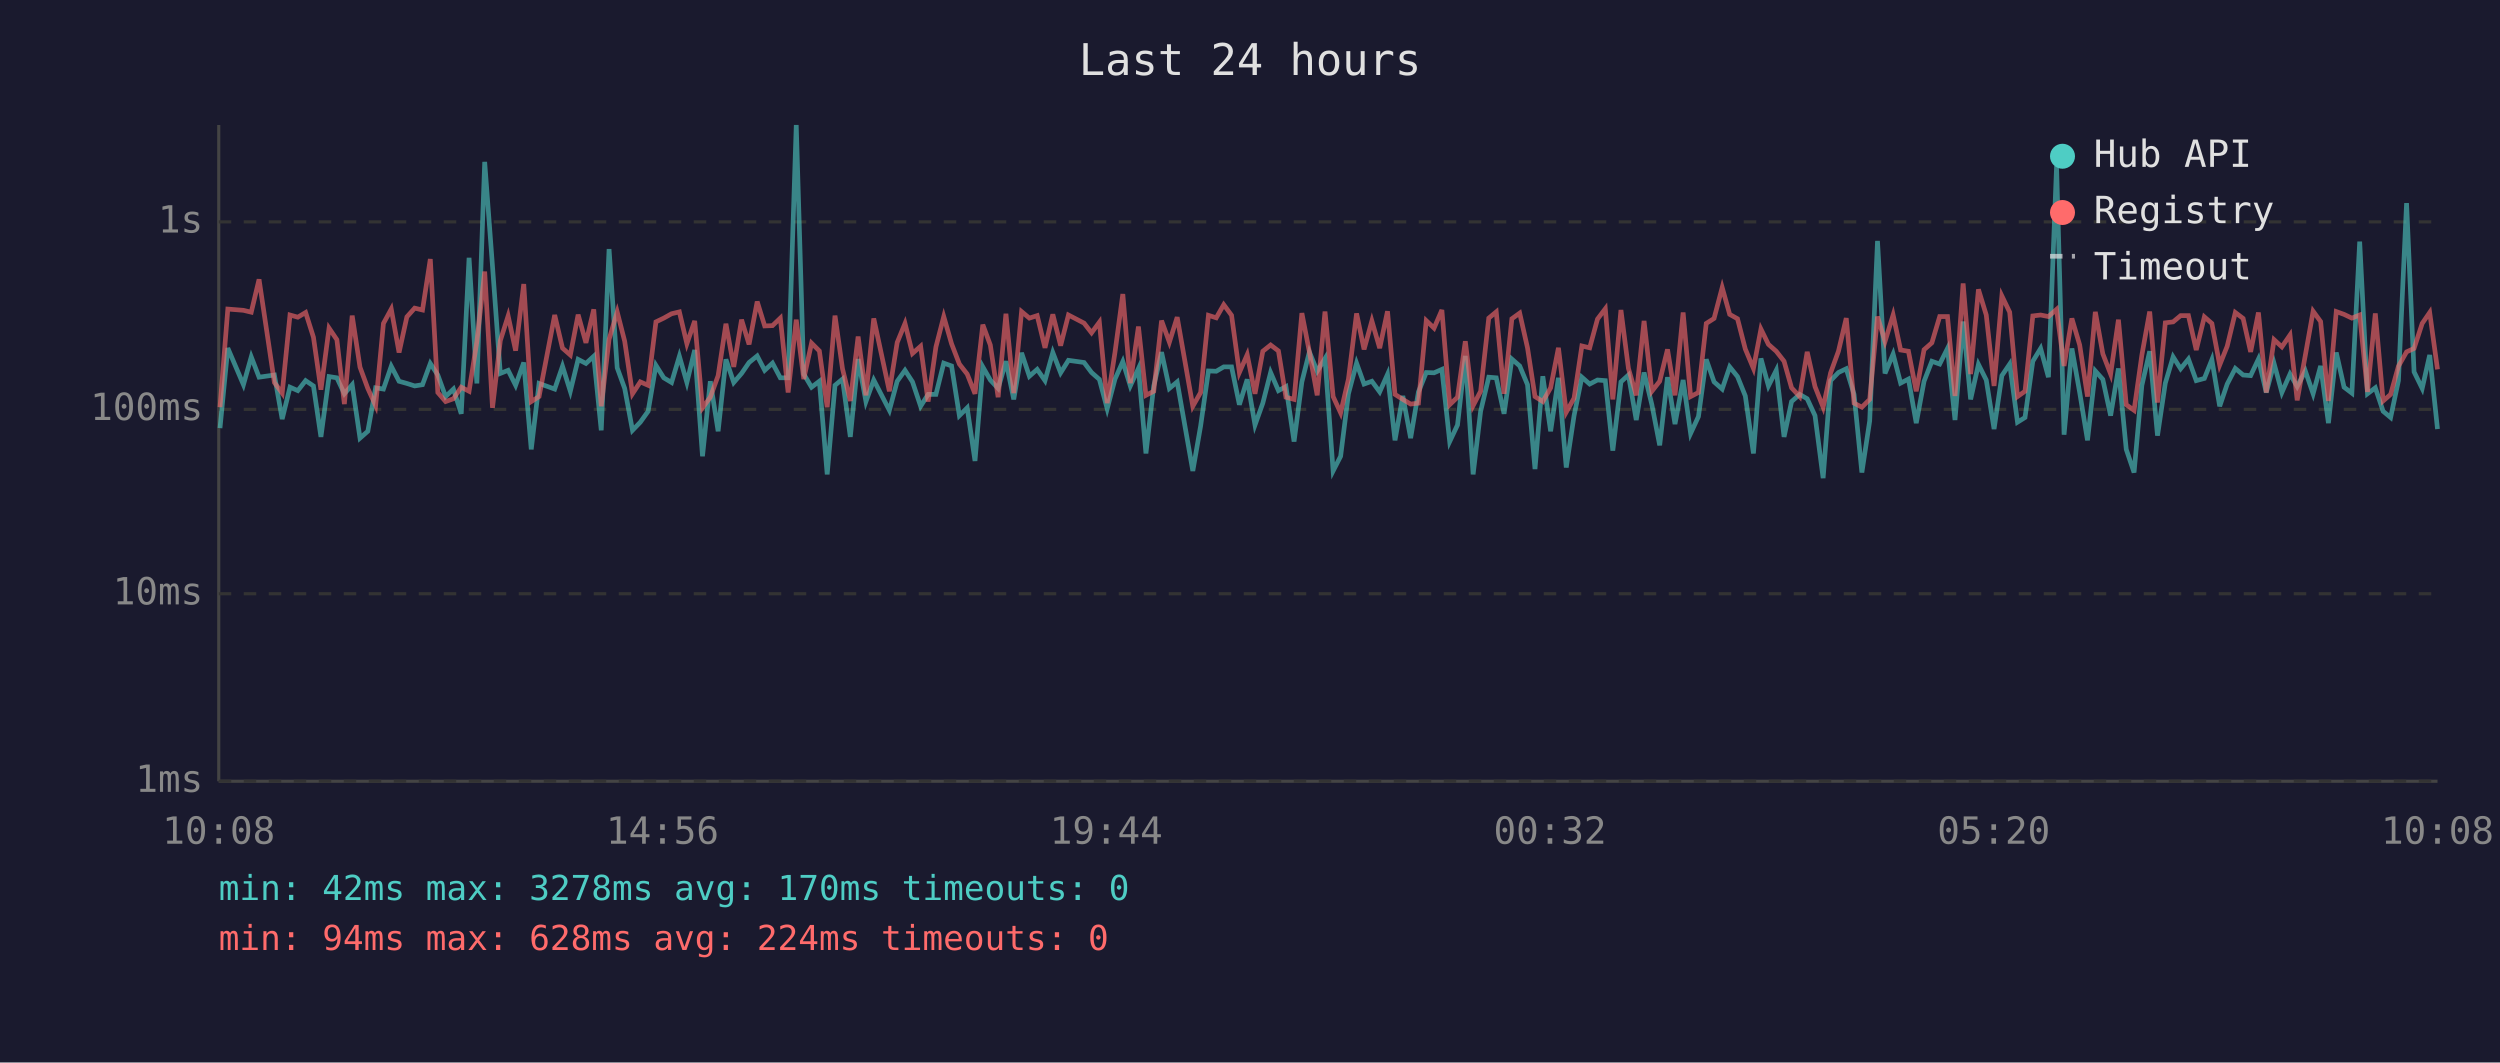
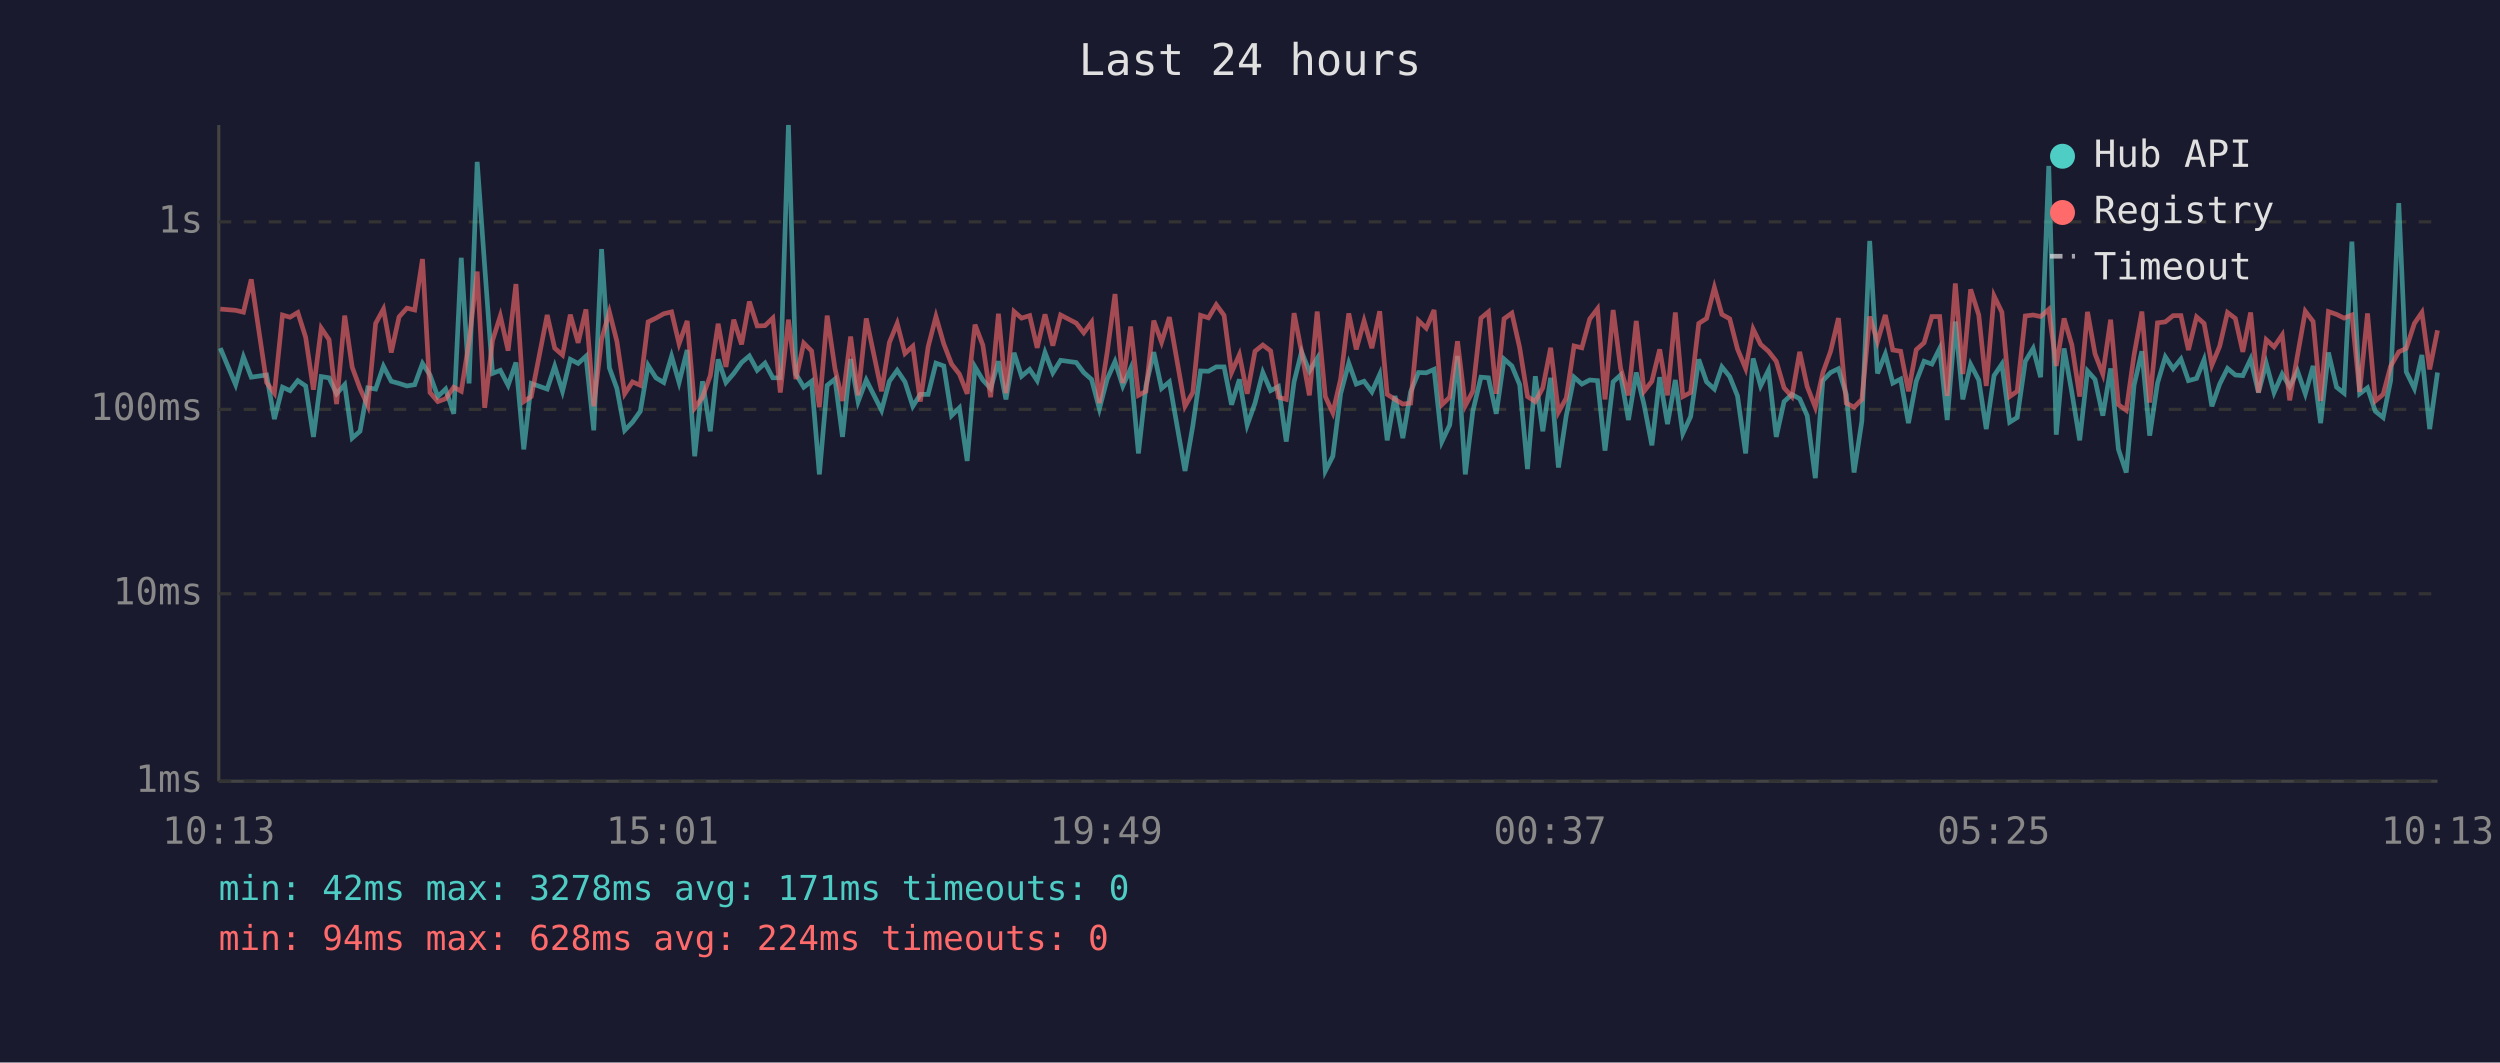
<svg xmlns="http://www.w3.org/2000/svg" viewBox="0 0 800 340" font-family="monospace" font-size="12">
  <rect width="800" height="340" fill="#1a1a2e" />
  <text x="400" y="24" fill="#e0e0e0" font-size="14" text-anchor="middle">Last 24 hours</text>
  <line x1="70" y1="40" x2="70" y2="250" stroke="#444" stroke-width="1" />
  <line x1="70" y1="250" x2="780" y2="250" stroke="#444" stroke-width="1" />
  <line x1="70" y1="250" x2="780" y2="250" stroke="#333" stroke-width="1" stroke-dasharray="4" />
  <text x="65" y="250" fill="#888" text-anchor="end" dominant-baseline="middle">1ms</text>
  <line x1="70" y1="190" x2="780" y2="190" stroke="#333" stroke-width="1" stroke-dasharray="4" />
  <text x="65" y="190" fill="#888" text-anchor="end" dominant-baseline="middle">10ms</text>
  <line x1="70" y1="131" x2="780" y2="131" stroke="#333" stroke-width="1" stroke-dasharray="4" />
  <text x="65" y="131" fill="#888" text-anchor="end" dominant-baseline="middle">100ms</text>
  <line x1="70" y1="71" x2="780" y2="71" stroke="#333" stroke-width="1" stroke-dasharray="4" />
  <text x="65" y="71" fill="#888" text-anchor="end" dominant-baseline="middle">1s</text>
-   <text x="70" y="270" fill="#888" text-anchor="middle">10:08</text>
-   <text x="212" y="270" fill="#888" text-anchor="middle">14:56</text>
-   <text x="354" y="270" fill="#888" text-anchor="middle">19:44</text>
-   <text x="496" y="270" fill="#888" text-anchor="middle">00:32</text>
-   <text x="638" y="270" fill="#888" text-anchor="middle">05:20</text>
-   <text x="780" y="270" fill="#888" text-anchor="middle">10:08</text>
-   <polyline points="70.4,137.0 72.9,111.4 77.9,123.1 80.4,114.2 82.9,120.7 87.8,120.0 90.3,134.1 92.8,123.9 95.3,125.0 97.8,121.8 100.3,123.5 102.7,139.8 105.3,120.5 107.8,120.9 110.2,126.0 112.7,123.1 115.2,140.2 117.7,138.0 120.2,124.1 122.7,124.5 125.2,117.2 127.7,122.0 130.2,122.7 132.7,123.5 135.2,123.1 137.7,116.3 140.1,120.0 142.6,126.9 145.1,124.5 147.6,132.4 150.1,82.5 152.6,122.7 155.1,51.8 157.6,85.2 160.1,119.5 162.6,118.5 165.0,123.3 167.6,116.0 170.0,143.8 172.5,122.7 177.5,124.5 180.0,117.2 182.5,125.2 185.0,115.0 187.5,116.3 190.0,114.0 192.4,137.7 194.9,79.7 197.5,117.7 199.9,124.3 202.4,137.7 204.9,135.1 207.4,131.6 209.9,116.9 212.4,120.9 214.9,122.4 217.4,114.0 219.8,122.4 222.3,112.0 224.8,146.0 227.3,122.0 229.8,138.0 232.3,115.0 234.8,122.4 237.3,119.5 239.7,116.0 242.3,113.9 244.7,118.5 247.2,116.2 249.7,120.9 252.2,120.9 254.8,40.0 257.2,119.7 259.7,123.9 262.2,122.0 264.7,151.8 267.2,123.3 269.6,121.3 272.1,139.8 274.6,114.9 277.1,128.5 279.6,121.6 284.6,131.3 287.1,122.0 289.6,118.5 292.0,122.2 294.6,130.0 297.0,126.2 299.5,126.2 302.0,116.2 304.5,117.1 307.0,133.0 309.5,130.5 312.0,147.5 314.5,117.4 316.9,121.6 319.4,124.3 321.9,115.6 324.4,127.8 326.9,112.9 329.4,120.4 331.9,118.2 334.4,121.8 336.9,112.8 339.4,119.3 341.9,115.3 346.9,116.0 349.3,119.2 351.8,121.4 354.3,130.8 356.8,121.3 359.3,115.7 361.7,123.5 364.3,117.9 366.7,145.1 369.2,123.5 371.7,112.7 374.2,124.3 376.7,122.2 381.7,150.7 384.2,136.3 386.7,118.7 389.2,118.8 391.6,117.4 394.1,117.4 396.6,129.5 399.1,121.4 401.6,136.0 404.1,129.0 406.6,119.2 409.1,125.0 411.5,123.7 414.1,141.3 416.6,122.2 419.0,112.6 421.5,118.8 424.0,114.7 426.6,150.7 429.0,146.0 431.5,126.0 434.1,116.2 436.5,122.9 439.0,122.0 441.5,125.4 444.0,119.8 446.4,140.9 448.9,126.7 451.4,140.2 453.9,125.4 456.4,119.2 458.9,119.3 461.4,118.2 463.9,141.3 466.4,136.0 468.9,113.9 471.4,151.8 473.8,131.6 476.4,120.7 478.8,120.9 481.3,132.4 483.8,114.9 486.3,117.1 488.8,123.1 491.2,150.1 493.7,120.4 496.2,138.0 498.7,120.9 501.2,149.6 503.7,133.0 506.2,120.7 508.7,122.9 511.2,121.6 513.7,121.8 516.1,144.2 518.7,122.2 521.1,120.0 523.6,134.4 526.1,119.2 528.6,129.5 531.1,142.5 533.6,120.7 536.0,135.7 538.6,121.6 541.0,138.7 543.5,133.3 546.0,115.0 548.5,122.2 551.1,124.5 553.5,117.4 556.0,120.5 558.5,126.7 561.1,145.1 563.5,114.7 565.9,123.5 568.4,118.5 570.9,139.8 573.3,128.5 575.9,126.2 578.3,127.6 580.8,133.0 583.4,153.0 585.8,121.8 588.3,119.2 590.8,118.0 593.3,126.2 595.8,151.2 598.3,134.7 600.8,77.1 603.2,119.5 605.8,113.3 608.2,122.6 610.7,121.3 613.2,135.4 615.7,122.0 618.2,115.6 620.7,116.5 623.2,111.5 625.6,134.4 628.2,102.9 630.6,127.8 633.1,116.6 635.6,121.6 638.1,137.3 640.6,120.2 643.1,116.5 645.6,135.1 648.0,133.6 650.5,115.6 653.0,111.5 655.5,120.7 658.1,53.1 660.5,139.1 663.0,111.5 665.5,125.6 668.0,140.9 670.5,118.7 672.9,121.4 675.4,133.0 677.9,117.9 680.4,143.8 682.9,151.2 685.4,123.3 687.9,112.4 690.4,139.4 692.9,122.6 695.4,114.2 697.8,118.0 700.3,114.9 702.8,121.8 705.4,121.1 707.8,115.1 710.3,130.0 712.7,122.9 715.3,117.9 717.8,120.0 720.2,120.2 722.7,114.9 725.2,125.6 727.7,116.3 730.2,125.6 732.8,119.7 735.1,123.7 737.7,118.7 740.2,126.0 742.6,117.1 745.1,135.4 747.6,112.8 750.1,123.9 752.6,125.8 755.1,77.3 757.6,126.0 760.1,124.1 762.6,131.6 765.0,133.6 767.5,121.8 770.1,65.0 772.5,119.0 775.1,124.3 777.5,113.6 780.0,137.3" fill="none" stroke="#4ecdc4" stroke-width="1.5" opacity="0.6" />
-   <polyline points="70.4,130.3 72.9,98.9 77.9,99.3 80.4,99.9 82.9,89.4 87.8,122.4 90.3,125.8 92.8,100.8 95.3,101.5 97.8,100.0 100.3,107.9 102.7,124.7 105.3,105.0 107.8,108.7 110.2,129.3 112.7,101.0 115.2,117.5 117.7,124.3 120.2,129.8 122.7,103.5 125.2,98.9 127.7,112.8 130.2,101.4 132.7,98.6 135.2,99.2 137.7,82.9 140.1,125.6 142.6,128.5 145.1,127.6 147.6,123.9 150.1,125.2 152.6,109.3 155.1,86.9 157.6,130.5 160.1,109.0 162.6,101.1 165.0,112.2 167.6,90.9 170.0,128.5 172.5,126.9 177.5,100.8 180.0,111.4 182.5,113.6 185.0,100.7 187.5,109.7 190.0,99.0 192.4,130.0 194.9,108.6 197.5,99.8 199.9,109.2 202.4,126.0 204.9,122.2 207.4,123.3 209.9,103.0 212.4,101.8 214.9,100.4 217.4,99.8 219.8,110.0 222.3,102.7 224.8,130.5 227.3,127.1 229.8,120.2 232.3,103.6 234.8,117.4 237.3,102.3 239.7,110.2 242.3,96.5 244.7,104.3 247.2,104.2 249.7,101.8 252.2,125.6 254.8,102.3 257.2,121.3 259.7,109.8 262.2,112.3 264.7,130.3 267.2,101.0 269.6,118.0 272.1,128.3 274.6,107.7 277.1,126.5 279.6,101.9 284.6,125.2 287.1,109.6 289.6,103.5 292.0,113.1 294.6,110.8 297.0,128.5 299.5,111.0 302.0,101.3 304.5,110.0 307.0,116.5 309.5,119.7 312.0,126.0 314.5,103.9 316.9,110.4 319.4,127.1 321.9,100.4 324.4,125.8 326.9,99.7 329.4,101.8 331.9,101.0 334.4,111.3 336.9,100.6 339.4,110.6 341.9,100.8 346.9,103.4 349.3,106.5 351.8,103.1 354.3,129.0 356.8,112.7 359.3,94.1 361.7,122.6 364.3,104.5 366.7,126.5 369.2,125.2 371.7,102.6 374.2,109.5 376.7,101.5 381.7,130.0 384.2,125.6 386.7,100.9 389.2,101.7 391.6,97.5 394.1,100.9 396.6,119.2 399.1,113.5 401.6,126.0 404.1,112.4 406.6,110.4 409.1,112.3 411.5,127.1 414.1,127.8 416.6,100.2 419.0,112.6 421.5,126.5 424.0,99.7 426.6,126.9 429.0,132.1 431.5,121.3 434.1,100.3 436.5,111.8 439.0,102.7 441.5,111.4 444.0,99.6 446.4,126.2 448.9,127.8 451.4,129.3 453.9,129.0 456.4,102.6 458.9,105.0 461.4,99.2 463.9,129.5 466.4,127.1 468.9,109.2 471.4,129.8 473.8,125.2 476.4,101.8 478.8,99.8 481.3,126.0 483.8,102.0 486.3,100.2 488.8,111.3 491.2,126.9 493.7,128.5 496.2,124.1 498.7,111.3 501.2,131.9 503.7,127.4 506.2,110.7 508.7,111.3 511.2,102.1 513.7,98.8 516.1,127.8 518.7,99.2 521.1,117.9 523.6,126.5 526.1,102.7 528.6,125.2 531.1,122.0 533.6,111.8 536.0,126.5 538.6,100.0 541.0,126.9 543.5,125.6 546.0,103.5 548.5,101.9 551.1,92.0 553.5,100.6 556.0,102.0 558.5,111.7 561.1,117.9 563.5,105.3 565.9,110.2 568.4,112.4 570.9,115.6 573.3,124.1 575.9,126.9 578.3,112.6 580.8,123.7 583.4,130.3 585.8,119.3 588.3,112.4 590.8,101.8 593.3,129.0 595.8,130.3 598.3,127.8 600.8,101.3 603.2,109.3 605.8,100.8 608.2,112.0 610.7,112.4 613.2,125.2 615.7,111.9 618.2,109.7 620.7,101.3 623.2,101.3 625.6,126.7 628.2,90.7 630.6,119.7 633.1,92.6 635.6,100.8 638.1,123.5 640.6,94.7 643.1,99.9 645.6,126.9 648.0,125.2 650.5,101.1 653.0,100.8 655.5,101.3 658.1,99.0 660.5,117.1 663.0,101.9 665.5,110.4 668.0,126.9 670.5,99.8 672.9,113.2 675.4,119.7 677.9,102.3 680.4,129.5 682.9,131.3 685.4,113.6 687.9,99.7 690.4,128.8 692.9,103.3 695.4,103.0 697.8,101.0 700.3,101.0 702.8,112.0 705.4,101.4 707.8,103.5 710.3,116.8 712.7,110.8 715.3,100.0 717.8,101.9 720.2,112.6 722.7,100.0 725.2,125.6 727.7,108.7 730.2,111.0 732.8,107.2 735.1,128.1 737.7,113.7 740.2,99.6 742.6,102.9 745.1,128.3 747.6,99.7 750.1,100.6 752.6,101.8 755.1,100.8 757.6,125.4 760.1,100.3 762.6,128.3 765.0,126.2 767.5,117.2 770.1,112.6 772.5,111.5 775.1,103.5 777.5,100.0 780.0,118.2" fill="none" stroke="#ff6b6b" stroke-width="1.5" opacity="0.6" />
+   <text x="70" y="270" fill="#888" text-anchor="middle">10:13</text>
+   <text x="212" y="270" fill="#888" text-anchor="middle">15:01</text>
+   <text x="354" y="270" fill="#888" text-anchor="middle">19:49</text>
+   <text x="496" y="270" fill="#888" text-anchor="middle">00:37</text>
+   <text x="638" y="270" fill="#888" text-anchor="middle">05:25</text>
+   <text x="780" y="270" fill="#888" text-anchor="middle">10:13</text>
+   <polyline points="70.5,111.4 75.4,123.1 77.9,114.2 80.4,120.7 85.3,120.0 87.8,134.1 90.4,123.9 92.8,125.0 95.3,121.8 97.8,123.5 100.3,139.8 102.8,120.5 105.3,120.9 107.7,126.0 110.3,123.1 112.7,140.2 115.2,138.0 117.7,124.1 120.2,124.5 122.7,117.2 125.2,122.0 127.7,122.7 130.2,123.5 132.7,123.1 135.2,116.3 137.6,120.0 140.1,126.9 142.6,124.5 145.2,132.4 147.6,82.5 150.1,122.7 152.7,51.8 155.1,85.2 157.6,119.5 160.1,118.5 162.6,123.3 165.1,116.0 167.6,143.8 170.0,122.7 175.1,124.5 177.5,117.2 180.0,125.2 182.5,115.0 185.0,116.3 187.5,114.0 190.0,137.7 192.5,79.7 195.0,117.7 197.4,124.3 199.9,137.7 202.4,135.1 204.9,131.6 207.4,116.9 209.9,120.9 212.4,122.4 214.9,114.0 217.3,122.4 219.9,112.0 222.3,146.0 224.8,122.0 227.3,138.0 229.8,115.0 232.3,122.4 234.8,119.5 237.3,116.0 239.8,113.9 242.3,118.5 244.8,116.2 247.3,120.9 249.7,120.9 252.3,40.0 254.7,119.7 257.2,123.9 259.7,122.0 262.2,151.8 264.7,123.3 267.2,121.3 269.6,139.8 272.2,114.9 274.6,128.5 277.2,121.6 282.1,131.3 284.6,122.0 287.1,118.5 289.6,122.2 292.1,130.0 294.5,126.2 297.0,126.2 299.5,116.2 302.0,117.1 304.5,133.0 307.0,130.5 309.5,147.5 312.0,117.4 314.5,121.6 317.0,124.3 319.5,115.6 321.9,127.8 324.5,112.9 326.9,120.4 329.5,118.2 331.9,121.8 334.4,112.8 336.9,119.3 339.4,115.3 344.4,116.0 346.8,119.2 349.3,121.4 351.8,130.8 354.3,121.3 356.8,115.7 359.3,123.5 361.8,117.9 364.3,145.1 366.7,123.5 369.2,112.7 371.7,124.3 374.2,122.2 379.2,150.7 381.7,136.3 384.2,118.7 386.7,118.8 389.2,117.4 391.7,117.4 394.1,129.5 396.6,121.4 399.1,136.0 401.6,129.0 404.1,119.2 406.6,125.0 409.1,123.7 411.6,141.3 414.1,122.2 416.5,112.6 419.0,118.8 421.5,114.7 424.1,150.7 426.5,146.0 429.0,126.0 431.6,116.2 434.0,122.9 436.5,122.0 439.0,125.4 441.5,119.8 443.9,140.9 446.4,126.7 448.9,140.2 451.4,125.4 453.9,119.2 456.4,119.3 458.9,118.2 461.4,141.3 463.9,136.0 466.4,113.9 468.9,151.8 471.3,131.6 473.9,120.7 476.3,120.9 478.8,132.4 481.3,114.9 483.8,117.1 486.3,123.1 488.8,150.1 491.3,120.4 493.7,138.0 496.2,120.9 498.7,149.6 501.2,133.0 503.7,120.7 506.2,122.9 508.7,121.6 511.2,121.8 513.6,144.2 516.2,122.2 518.6,120.0 521.1,134.4 523.6,119.2 526.1,129.5 528.6,142.5 531.1,120.7 533.6,135.7 536.1,121.6 538.5,138.7 541.0,133.3 543.6,115.0 546.1,122.2 548.6,124.5 551.0,117.4 553.5,120.5 556.0,126.7 558.6,145.1 561.0,114.7 563.4,123.5 565.9,118.5 568.4,139.8 570.9,128.5 573.4,126.2 575.9,127.6 578.3,133.0 580.9,153.0 583.3,121.8 585.8,119.2 588.3,118.0 590.8,126.2 593.3,151.2 595.8,134.7 598.3,77.1 600.8,119.5 603.3,113.3 605.7,122.6 608.2,121.3 610.7,135.4 613.2,122.0 615.7,115.6 618.2,116.5 620.7,111.5 623.1,134.4 625.7,102.9 628.1,127.8 630.6,116.6 633.2,121.6 635.6,137.3 638.1,120.2 640.6,116.5 643.1,135.1 645.5,133.6 648.1,115.6 650.6,111.5 653.0,120.7 655.6,53.1 658.0,139.1 660.5,111.5 663.0,125.6 665.5,140.9 668.0,118.7 670.4,121.4 672.9,133.0 675.4,117.9 677.9,143.8 680.4,151.2 682.9,123.3 685.4,112.4 687.9,139.4 690.4,122.6 692.9,114.2 695.4,118.0 697.9,114.9 700.3,121.8 702.9,121.1 705.3,115.1 707.8,130.0 710.3,122.9 712.8,117.9 715.3,120.0 717.7,120.2 720.2,114.9 722.7,125.6 725.2,116.3 727.7,125.6 730.3,119.7 732.7,123.7 735.2,118.7 737.7,126.0 740.2,117.1 742.6,135.4 745.1,112.8 747.7,123.9 750.1,125.8 752.6,77.3 755.1,126.0 757.6,124.1 760.1,131.6 762.6,133.6 765.0,121.8 767.6,65.0 770.0,119.0 772.6,124.3 775.0,113.6 777.5,137.3 780.0,119.2" fill="none" stroke="#4ecdc4" stroke-width="1.5" opacity="0.6" />
+   <polyline points="70.5,98.9 75.4,99.3 77.9,99.9 80.4,89.4 85.3,122.4 87.8,125.8 90.4,100.8 92.8,101.5 95.3,100.0 97.8,107.9 100.3,124.7 102.8,105.0 105.3,108.7 107.7,129.3 110.3,101.0 112.7,117.5 115.2,124.3 117.7,129.8 120.2,103.5 122.7,98.9 125.2,112.8 127.7,101.4 130.2,98.6 132.7,99.2 135.2,82.9 137.6,125.6 140.1,128.5 142.6,127.6 145.2,123.9 147.6,125.2 150.1,109.3 152.7,86.9 155.1,130.5 157.6,109.0 160.1,101.1 162.6,112.2 165.1,90.9 167.6,128.5 170.0,126.9 175.1,100.8 177.5,111.4 180.0,113.6 182.5,100.7 185.0,109.7 187.5,99.0 190.0,130.0 192.5,108.6 195.0,99.8 197.4,109.2 199.9,126.0 202.4,122.2 204.9,123.3 207.4,103.0 209.9,101.8 212.4,100.4 214.9,99.8 217.3,110.0 219.9,102.7 222.3,130.5 224.8,127.1 227.3,120.2 229.8,103.6 232.3,117.4 234.8,102.3 237.3,110.2 239.8,96.5 242.3,104.3 244.8,104.2 247.3,101.8 249.7,125.6 252.3,102.3 254.7,121.3 257.2,109.8 259.7,112.3 262.2,130.3 264.7,101.0 267.2,118.0 269.6,128.3 272.2,107.7 274.6,126.5 277.2,101.9 282.1,125.2 284.6,109.6 287.1,103.5 289.6,113.1 292.1,110.8 294.5,128.5 297.0,111.0 299.5,101.3 302.0,110.0 304.5,116.5 307.0,119.7 309.5,126.0 312.0,103.9 314.5,110.4 317.0,127.1 319.5,100.4 321.9,125.8 324.5,99.7 326.9,101.8 329.5,101.0 331.9,111.3 334.4,100.6 336.9,110.6 339.4,100.8 344.4,103.4 346.8,106.5 349.3,103.1 351.8,129.0 354.3,112.7 356.8,94.1 359.3,122.6 361.8,104.5 364.3,126.5 366.7,125.2 369.2,102.6 371.7,109.5 374.2,101.5 379.2,130.0 381.7,125.6 384.2,100.9 386.7,101.7 389.2,97.5 391.7,100.9 394.1,119.2 396.6,113.5 399.1,126.0 401.6,112.4 404.1,110.4 406.6,112.3 409.1,127.1 411.6,127.8 414.1,100.2 416.5,112.6 419.0,126.5 421.5,99.7 424.1,126.9 426.5,132.1 429.0,121.3 431.6,100.3 434.0,111.8 436.5,102.7 439.0,111.4 441.5,99.6 443.9,126.2 446.4,127.8 448.9,129.3 451.4,129.0 453.9,102.6 456.4,105.0 458.9,99.2 461.4,129.5 463.9,127.1 466.4,109.2 468.9,129.8 471.3,125.2 473.9,101.8 476.3,99.8 478.8,126.0 481.3,102.0 483.8,100.2 486.3,111.3 488.8,126.9 491.3,128.5 493.7,124.1 496.2,111.3 498.7,131.9 501.2,127.4 503.7,110.7 506.2,111.3 508.7,102.1 511.2,98.8 513.6,127.8 516.2,99.2 518.6,117.9 521.1,126.5 523.6,102.7 526.1,125.2 528.6,122.0 531.1,111.8 533.6,126.5 536.1,100.0 538.5,126.9 541.0,125.6 543.6,103.5 546.1,101.9 548.6,92.0 551.0,100.6 553.5,102.0 556.0,111.7 558.6,117.9 561.0,105.3 563.4,110.2 565.9,112.4 568.4,115.6 570.9,124.1 573.4,126.9 575.9,112.6 578.3,123.7 580.9,130.3 583.3,119.3 585.8,112.4 588.3,101.8 590.8,129.0 593.3,130.3 595.8,127.8 598.3,101.3 600.8,109.3 603.3,100.8 605.7,112.0 608.2,112.4 610.7,125.2 613.2,111.9 615.7,109.7 618.2,101.3 620.7,101.3 623.1,126.7 625.7,90.7 628.1,119.7 630.6,92.6 633.2,100.8 635.6,123.5 638.1,94.7 640.6,99.9 643.1,126.9 645.5,125.2 648.1,101.1 650.6,100.8 653.0,101.3 655.6,99.0 658.0,117.1 660.5,101.9 663.0,110.4 665.5,126.9 668.0,99.8 670.4,113.2 672.9,119.7 675.4,102.3 677.9,129.5 680.4,131.3 682.9,113.6 685.4,99.7 687.9,128.8 690.4,103.3 692.9,103.0 695.4,101.0 697.9,101.0 700.3,112.0 702.9,101.4 705.3,103.5 707.8,116.8 710.3,110.8 712.8,100.0 715.3,101.9 717.7,112.6 720.2,100.0 722.7,125.6 725.2,108.7 727.7,111.0 730.3,107.2 732.7,128.1 735.2,113.7 737.7,99.6 740.2,102.9 742.6,128.3 745.1,99.7 747.7,100.6 750.1,101.8 752.6,100.8 755.1,125.4 757.6,100.3 760.1,128.3 762.6,126.2 765.0,117.2 767.6,112.6 770.0,111.5 772.6,103.5 775.0,100.0 777.5,118.2 780.0,105.7" fill="none" stroke="#ff6b6b" stroke-width="1.5" opacity="0.6" />
  <circle cx="660" cy="50" r="4" fill="#4ecdc4" />
  <text x="670" y="50" fill="#e0e0e0" dominant-baseline="middle">Hub API</text>
  <circle cx="660" cy="68" r="4" fill="#ff6b6b" />
  <text x="670" y="68" fill="#e0e0e0" dominant-baseline="middle">Registry</text>
  <line x1="656" y1="82" x2="664" y2="82" stroke="#e0e0e0" stroke-width="1.5" stroke-dasharray="4,3" opacity="0.7" />
  <text x="670" y="86" fill="#e0e0e0" dominant-baseline="middle">Timeout</text>
-   <text x="70" y="288" fill="#4ecdc4" font-size="11">min: 42ms  max: 3278ms  avg: 170ms  timeouts: 0</text>
+   <text x="70" y="288" fill="#4ecdc4" font-size="11">min: 42ms  max: 3278ms  avg: 171ms  timeouts: 0</text>
  <text x="70" y="304" fill="#ff6b6b" font-size="11">min: 94ms  max: 628ms  avg: 224ms  timeouts: 0</text>
</svg>
